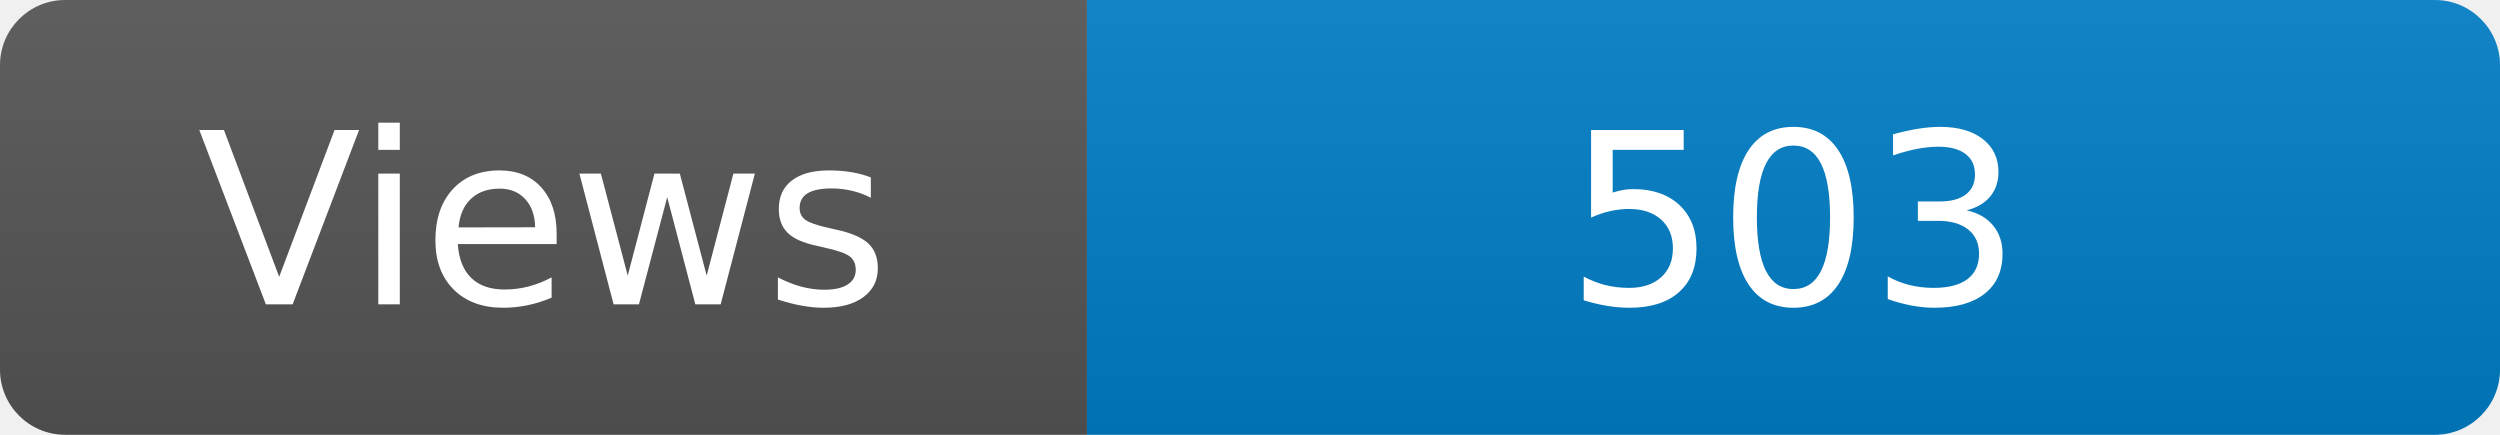
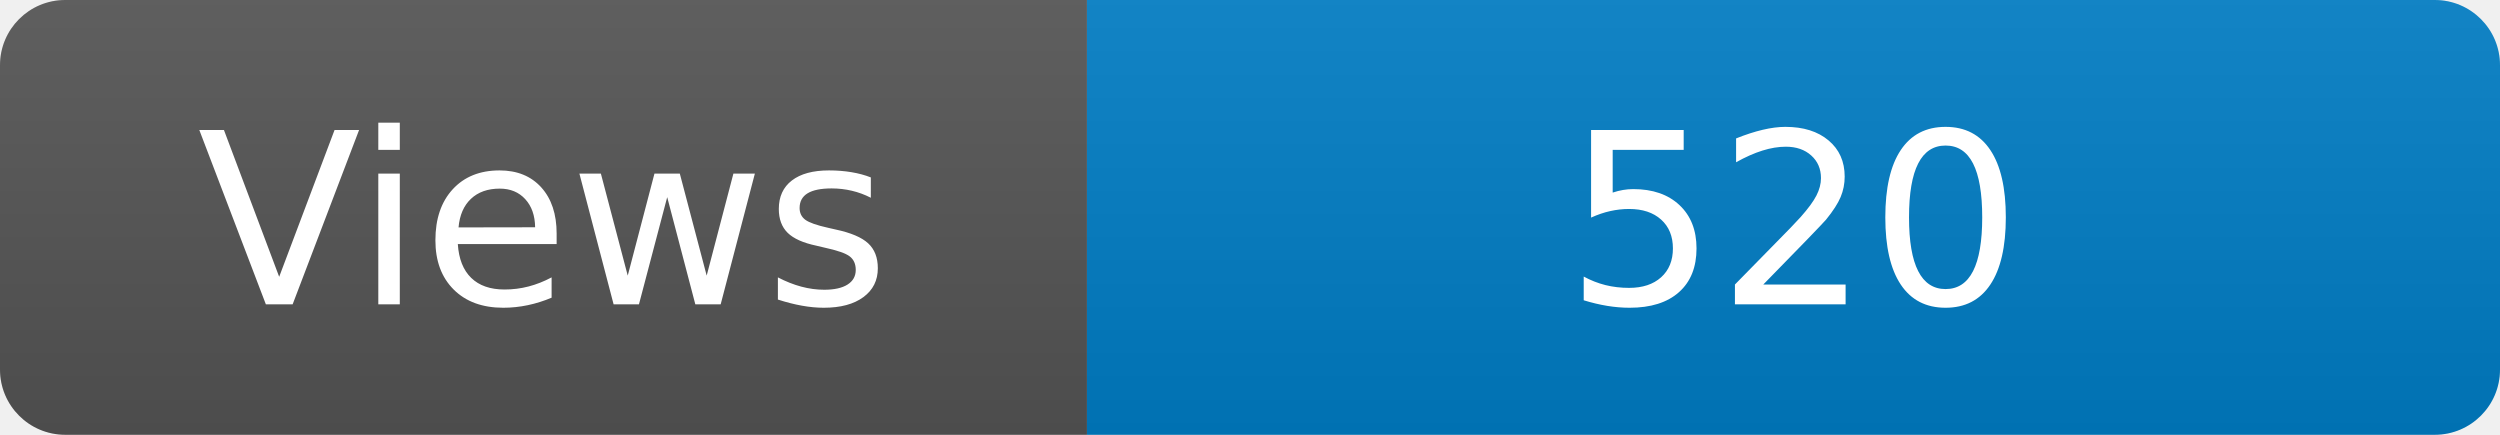
<svg xmlns="http://www.w3.org/2000/svg" width="115" height="20" role="img" aria-label="Maintained?: yes">
  <linearGradient id="s" x2="0" y2="100%">
    <stop offset="0" stop-color="#bbb" stop-opacity=".1" />
    <stop offset="1" stop-opacity=".1" />
  </linearGradient>
  <clipPath id="r">
    <rect width="115" height="20" rx="3" fill="#fff" />
  </clipPath>
  <g clip-path="url(#r)">
    <rect width="50" height="20" fill="#555" />
    <rect x="50" width="160" height="20" fill="#007ec6" />
    <rect width="115" height="20" fill="url(#s)" />
  </g>
  <g fill="#fff" text-anchor="middle" font-family="Verdana,Geneva,DejaVu Sans,sans-serif" font-size="110">
    <text x="250" y="140" transform="scale(.1)" fill="#fff">Views</text>
-     <text x="825" y="140" transform="scale(.1)" fill="#fff">503</text>
+     <text x="825" y="140" transform="scale(.1)" fill="#fff">520</text>
  </g>
</svg>
